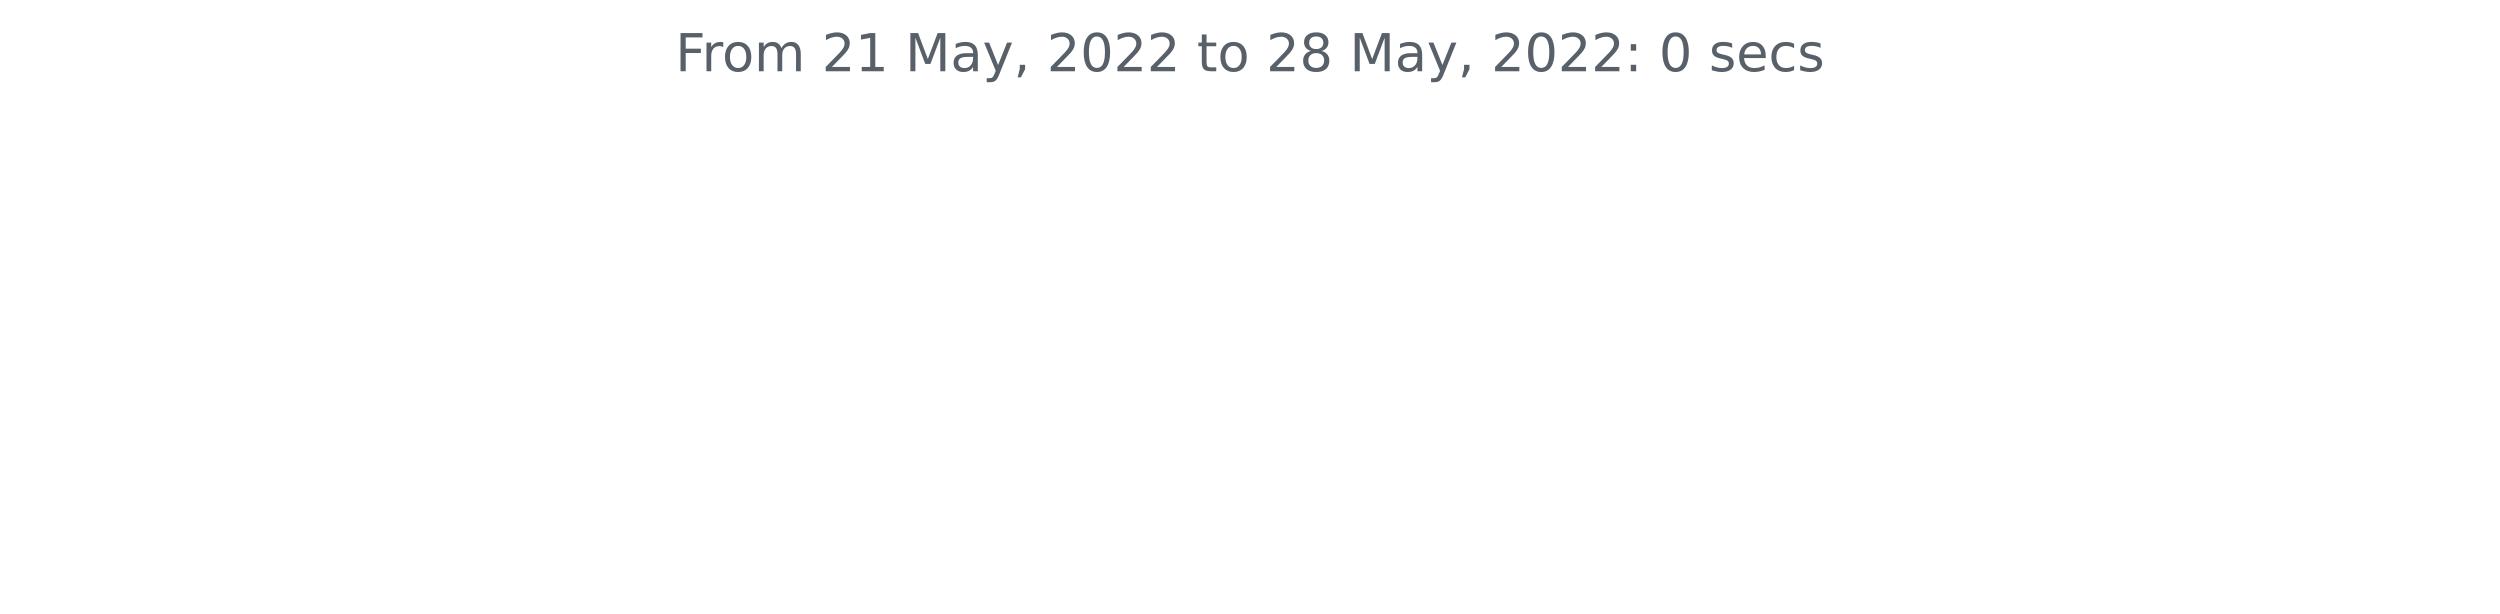
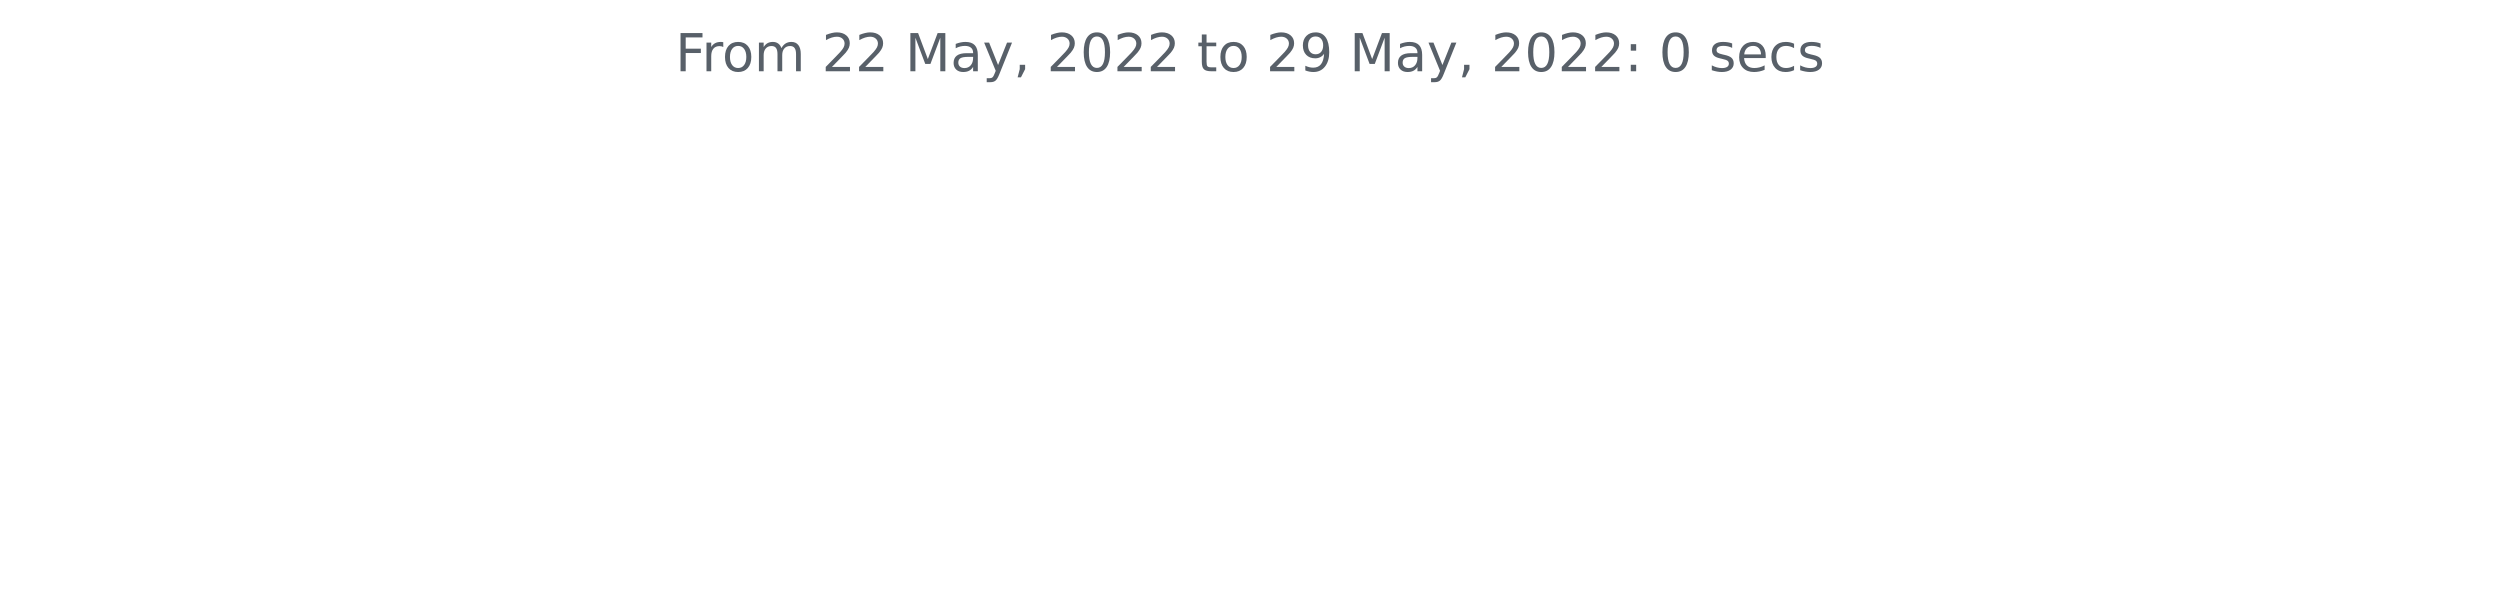
<svg xmlns="http://www.w3.org/2000/svg" xmlns:xlink="http://www.w3.org/1999/xlink" width="572.4pt" height="140.398pt" viewBox="0 0 572.4 140.398" version="1.1">
  <defs>
    <style type="text/css">*{stroke-linejoin: round; stroke-linecap: butt}</style>
  </defs>
  <g id="figure_1">
    <g id="patch_1">
      <path d="M 0 140.398  L 572.4 140.398  L 572.4 0  L 0 0  L 0 140.398  z " style="fill: none" />
    </g>
    <g id="axes_1">
      <g id="matplotlib.axis_1" />
      <g id="matplotlib.axis_2" />
      <g id="text_1">
        <g style="fill: #586069" transform="translate(154.6369 16.31812)scale(0.12 -0.12)">
          <defs>
            <path id="DejaVuSans-46" d="M 628 4666  L 3309 4666  L 3309 4134  L 1259 4134  L 1259 2759  L 3109 2759  L 3109 2228  L 1259 2228  L 1259 0  L 628 0  L 628 4666  z " transform="scale(0.015625)" />
            <path id="DejaVuSans-72" d="M 2631 2963  Q 2534 3019 2420 3045  Q 2306 3072 2169 3072  Q 1681 3072 1420 2755  Q 1159 2438 1159 1844  L 1159 0  L 581 0  L 581 3500  L 1159 3500  L 1159 2956  Q 1341 3275 1631 3429  Q 1922 3584 2338 3584  Q 2397 3584 2469 3576  Q 2541 3569 2628 3553  L 2631 2963  z " transform="scale(0.015625)" />
            <path id="DejaVuSans-6f" d="M 1959 3097  Q 1497 3097 1228 2736  Q 959 2375 959 1747  Q 959 1119 1226 758  Q 1494 397 1959 397  Q 2419 397 2687 759  Q 2956 1122 2956 1747  Q 2956 2369 2687 2733  Q 2419 3097 1959 3097  z M 1959 3584  Q 2709 3584 3137 3096  Q 3566 2609 3566 1747  Q 3566 888 3137 398  Q 2709 -91 1959 -91  Q 1206 -91 779 398  Q 353 888 353 1747  Q 353 2609 779 3096  Q 1206 3584 1959 3584  z " transform="scale(0.015625)" />
            <path id="DejaVuSans-6d" d="M 3328 2828  Q 3544 3216 3844 3400  Q 4144 3584 4550 3584  Q 5097 3584 5394 3201  Q 5691 2819 5691 2113  L 5691 0  L 5113 0  L 5113 2094  Q 5113 2597 4934 2840  Q 4756 3084 4391 3084  Q 3944 3084 3684 2787  Q 3425 2491 3425 1978  L 3425 0  L 2847 0  L 2847 2094  Q 2847 2600 2669 2842  Q 2491 3084 2119 3084  Q 1678 3084 1418 2786  Q 1159 2488 1159 1978  L 1159 0  L 581 0  L 581 3500  L 1159 3500  L 1159 2956  Q 1356 3278 1631 3431  Q 1906 3584 2284 3584  Q 2666 3584 2933 3390  Q 3200 3197 3328 2828  z " transform="scale(0.015625)" />
            <path id="DejaVuSans-20" transform="scale(0.015625)" />
            <path id="DejaVuSans-32" d="M 1228 531  L 3431 531  L 3431 0  L 469 0  L 469 531  Q 828 903 1448 1529  Q 2069 2156 2228 2338  Q 2531 2678 2651 2914  Q 2772 3150 2772 3378  Q 2772 3750 2511 3984  Q 2250 4219 1831 4219  Q 1534 4219 1204 4116  Q 875 4013 500 3803  L 500 4441  Q 881 4594 1212 4672  Q 1544 4750 1819 4750  Q 2544 4750 2975 4387  Q 3406 4025 3406 3419  Q 3406 3131 3298 2873  Q 3191 2616 2906 2266  Q 2828 2175 2409 1742  Q 1991 1309 1228 531  z " transform="scale(0.015625)" />
-             <path id="DejaVuSans-31" d="M 794 531  L 1825 531  L 1825 4091  L 703 3866  L 703 4441  L 1819 4666  L 2450 4666  L 2450 531  L 3481 531  L 3481 0  L 794 0  L 794 531  z " transform="scale(0.015625)" />
            <path id="DejaVuSans-4d" d="M 628 4666  L 1569 4666  L 2759 1491  L 3956 4666  L 4897 4666  L 4897 0  L 4281 0  L 4281 4097  L 3078 897  L 2444 897  L 1241 4097  L 1241 0  L 628 0  L 628 4666  z " transform="scale(0.015625)" />
            <path id="DejaVuSans-61" d="M 2194 1759  Q 1497 1759 1228 1600  Q 959 1441 959 1056  Q 959 750 1161 570  Q 1363 391 1709 391  Q 2188 391 2477 730  Q 2766 1069 2766 1631  L 2766 1759  L 2194 1759  z M 3341 1997  L 3341 0  L 2766 0  L 2766 531  Q 2569 213 2275 61  Q 1981 -91 1556 -91  Q 1019 -91 701 211  Q 384 513 384 1019  Q 384 1609 779 1909  Q 1175 2209 1959 2209  L 2766 2209  L 2766 2266  Q 2766 2663 2505 2880  Q 2244 3097 1772 3097  Q 1472 3097 1187 3025  Q 903 2953 641 2809  L 641 3341  Q 956 3463 1253 3523  Q 1550 3584 1831 3584  Q 2591 3584 2966 3190  Q 3341 2797 3341 1997  z " transform="scale(0.015625)" />
            <path id="DejaVuSans-79" d="M 2059 -325  Q 1816 -950 1584 -1140  Q 1353 -1331 966 -1331  L 506 -1331  L 506 -850  L 844 -850  Q 1081 -850 1212 -737  Q 1344 -625 1503 -206  L 1606 56  L 191 3500  L 800 3500  L 1894 763  L 2988 3500  L 3597 3500  L 2059 -325  z " transform="scale(0.015625)" />
            <path id="DejaVuSans-2c" d="M 750 794  L 1409 794  L 1409 256  L 897 -744  L 494 -744  L 750 256  L 750 794  z " transform="scale(0.015625)" />
            <path id="DejaVuSans-30" d="M 2034 4250  Q 1547 4250 1301 3770  Q 1056 3291 1056 2328  Q 1056 1369 1301 889  Q 1547 409 2034 409  Q 2525 409 2770 889  Q 3016 1369 3016 2328  Q 3016 3291 2770 3770  Q 2525 4250 2034 4250  z M 2034 4750  Q 2819 4750 3233 4129  Q 3647 3509 3647 2328  Q 3647 1150 3233 529  Q 2819 -91 2034 -91  Q 1250 -91 836 529  Q 422 1150 422 2328  Q 422 3509 836 4129  Q 1250 4750 2034 4750  z " transform="scale(0.015625)" />
            <path id="DejaVuSans-74" d="M 1172 4494  L 1172 3500  L 2356 3500  L 2356 3053  L 1172 3053  L 1172 1153  Q 1172 725 1289 603  Q 1406 481 1766 481  L 2356 481  L 2356 0  L 1766 0  Q 1100 0 847 248  Q 594 497 594 1153  L 594 3053  L 172 3053  L 172 3500  L 594 3500  L 594 4494  L 1172 4494  z " transform="scale(0.015625)" />
-             <path id="DejaVuSans-38" d="M 2034 2216  Q 1584 2216 1326 1975  Q 1069 1734 1069 1313  Q 1069 891 1326 650  Q 1584 409 2034 409  Q 2484 409 2743 651  Q 3003 894 3003 1313  Q 3003 1734 2745 1975  Q 2488 2216 2034 2216  z M 1403 2484  Q 997 2584 770 2862  Q 544 3141 544 3541  Q 544 4100 942 4425  Q 1341 4750 2034 4750  Q 2731 4750 3128 4425  Q 3525 4100 3525 3541  Q 3525 3141 3298 2862  Q 3072 2584 2669 2484  Q 3125 2378 3379 2068  Q 3634 1759 3634 1313  Q 3634 634 3220 271  Q 2806 -91 2034 -91  Q 1263 -91 848 271  Q 434 634 434 1313  Q 434 1759 690 2068  Q 947 2378 1403 2484  z M 1172 3481  Q 1172 3119 1398 2916  Q 1625 2713 2034 2713  Q 2441 2713 2670 2916  Q 2900 3119 2900 3481  Q 2900 3844 2670 4047  Q 2441 4250 2034 4250  Q 1625 4250 1398 4047  Q 1172 3844 1172 3481  z " transform="scale(0.015625)" />
+             <path id="DejaVuSans-39" d="M 703 97  L 703 672  Q 941 559 1184 500  Q 1428 441 1663 441  Q 2288 441 2617 861  Q 2947 1281 2994 2138  Q 2813 1869 2534 1725  Q 2256 1581 1919 1581  Q 1219 1581 811 2004  Q 403 2428 403 3163  Q 403 3881 828 4315  Q 1253 4750 1959 4750  Q 2769 4750 3195 4129  Q 3622 3509 3622 2328  Q 3622 1225 3098 567  Q 2575 -91 1691 -91  Q 1453 -91 1209 -44  Q 966 3 703 97  z M 1959 2075  Q 2384 2075 2632 2365  Q 2881 2656 2881 3163  Q 2881 3666 2632 3958  Q 2384 4250 1959 4250  Q 1534 4250 1286 3958  Q 1038 3666 1038 3163  Q 1038 2656 1286 2365  Q 1534 2075 1959 2075  z " transform="scale(0.015625)" />
            <path id="DejaVuSans-3a" d="M 750 794  L 1409 794  L 1409 0  L 750 0  L 750 794  z M 750 3309  L 1409 3309  L 1409 2516  L 750 2516  L 750 3309  z " transform="scale(0.015625)" />
            <path id="DejaVuSans-73" d="M 2834 3397  L 2834 2853  Q 2591 2978 2328 3040  Q 2066 3103 1784 3103  Q 1356 3103 1142 2972  Q 928 2841 928 2578  Q 928 2378 1081 2264  Q 1234 2150 1697 2047  L 1894 2003  Q 2506 1872 2764 1633  Q 3022 1394 3022 966  Q 3022 478 2636 193  Q 2250 -91 1575 -91  Q 1294 -91 989 -36  Q 684 19 347 128  L 347 722  Q 666 556 975 473  Q 1284 391 1588 391  Q 1994 391 2212 530  Q 2431 669 2431 922  Q 2431 1156 2273 1281  Q 2116 1406 1581 1522  L 1381 1569  Q 847 1681 609 1914  Q 372 2147 372 2553  Q 372 3047 722 3315  Q 1072 3584 1716 3584  Q 2034 3584 2315 3537  Q 2597 3491 2834 3397  z " transform="scale(0.015625)" />
            <path id="DejaVuSans-65" d="M 3597 1894  L 3597 1613  L 953 1613  Q 991 1019 1311 708  Q 1631 397 2203 397  Q 2534 397 2845 478  Q 3156 559 3463 722  L 3463 178  Q 3153 47 2828 -22  Q 2503 -91 2169 -91  Q 1331 -91 842 396  Q 353 884 353 1716  Q 353 2575 817 3079  Q 1281 3584 2069 3584  Q 2775 3584 3186 3129  Q 3597 2675 3597 1894  z M 3022 2063  Q 3016 2534 2758 2815  Q 2500 3097 2075 3097  Q 1594 3097 1305 2825  Q 1016 2553 972 2059  L 3022 2063  z " transform="scale(0.015625)" />
            <path id="DejaVuSans-63" d="M 3122 3366  L 3122 2828  Q 2878 2963 2633 3030  Q 2388 3097 2138 3097  Q 1578 3097 1268 2742  Q 959 2388 959 1747  Q 959 1106 1268 751  Q 1578 397 2138 397  Q 2388 397 2633 464  Q 2878 531 3122 666  L 3122 134  Q 2881 22 2623 -34  Q 2366 -91 2075 -91  Q 1284 -91 818 406  Q 353 903 353 1747  Q 353 2603 823 3093  Q 1294 3584 2113 3584  Q 2378 3584 2631 3529  Q 2884 3475 3122 3366  z " transform="scale(0.015625)" />
          </defs>
          <use xlink:href="#DejaVuSans-46" />
          <use xlink:href="#DejaVuSans-72" x="50.27" />
          <use xlink:href="#DejaVuSans-6f" x="89.133" />
          <use xlink:href="#DejaVuSans-6d" x="150.314" />
          <use xlink:href="#DejaVuSans-20" x="247.727" />
          <use xlink:href="#DejaVuSans-32" x="279.514" />
-           <use xlink:href="#DejaVuSans-31" x="343.137" />
+           <use xlink:href="#DejaVuSans-32" x="343.137" />
          <use xlink:href="#DejaVuSans-20" x="406.76" />
          <use xlink:href="#DejaVuSans-4d" x="438.547" />
          <use xlink:href="#DejaVuSans-61" x="524.826" />
          <use xlink:href="#DejaVuSans-79" x="586.105" />
          <use xlink:href="#DejaVuSans-2c" x="645.285" />
          <use xlink:href="#DejaVuSans-20" x="677.072" />
          <use xlink:href="#DejaVuSans-32" x="708.859" />
          <use xlink:href="#DejaVuSans-30" x="772.482" />
          <use xlink:href="#DejaVuSans-32" x="836.105" />
          <use xlink:href="#DejaVuSans-32" x="899.729" />
          <use xlink:href="#DejaVuSans-20" x="963.352" />
          <use xlink:href="#DejaVuSans-74" x="995.139" />
          <use xlink:href="#DejaVuSans-6f" x="1034.348" />
          <use xlink:href="#DejaVuSans-20" x="1095.529" />
          <use xlink:href="#DejaVuSans-32" x="1127.316" />
-           <use xlink:href="#DejaVuSans-38" x="1190.939" />
+           <use xlink:href="#DejaVuSans-39" x="1190.939" />
          <use xlink:href="#DejaVuSans-20" x="1254.562" />
          <use xlink:href="#DejaVuSans-4d" x="1286.35" />
          <use xlink:href="#DejaVuSans-61" x="1372.629" />
          <use xlink:href="#DejaVuSans-79" x="1433.908" />
          <use xlink:href="#DejaVuSans-2c" x="1493.088" />
          <use xlink:href="#DejaVuSans-20" x="1524.875" />
          <use xlink:href="#DejaVuSans-32" x="1556.662" />
          <use xlink:href="#DejaVuSans-30" x="1620.285" />
          <use xlink:href="#DejaVuSans-32" x="1683.908" />
          <use xlink:href="#DejaVuSans-32" x="1747.531" />
          <use xlink:href="#DejaVuSans-3a" x="1811.154" />
          <use xlink:href="#DejaVuSans-20" x="1844.846" />
          <use xlink:href="#DejaVuSans-30" x="1876.633" />
          <use xlink:href="#DejaVuSans-20" x="1940.256" />
          <use xlink:href="#DejaVuSans-73" x="1972.043" />
          <use xlink:href="#DejaVuSans-65" x="2024.143" />
          <use xlink:href="#DejaVuSans-63" x="2085.666" />
          <use xlink:href="#DejaVuSans-73" x="2140.646" />
        </g>
      </g>
    </g>
  </g>
</svg>
